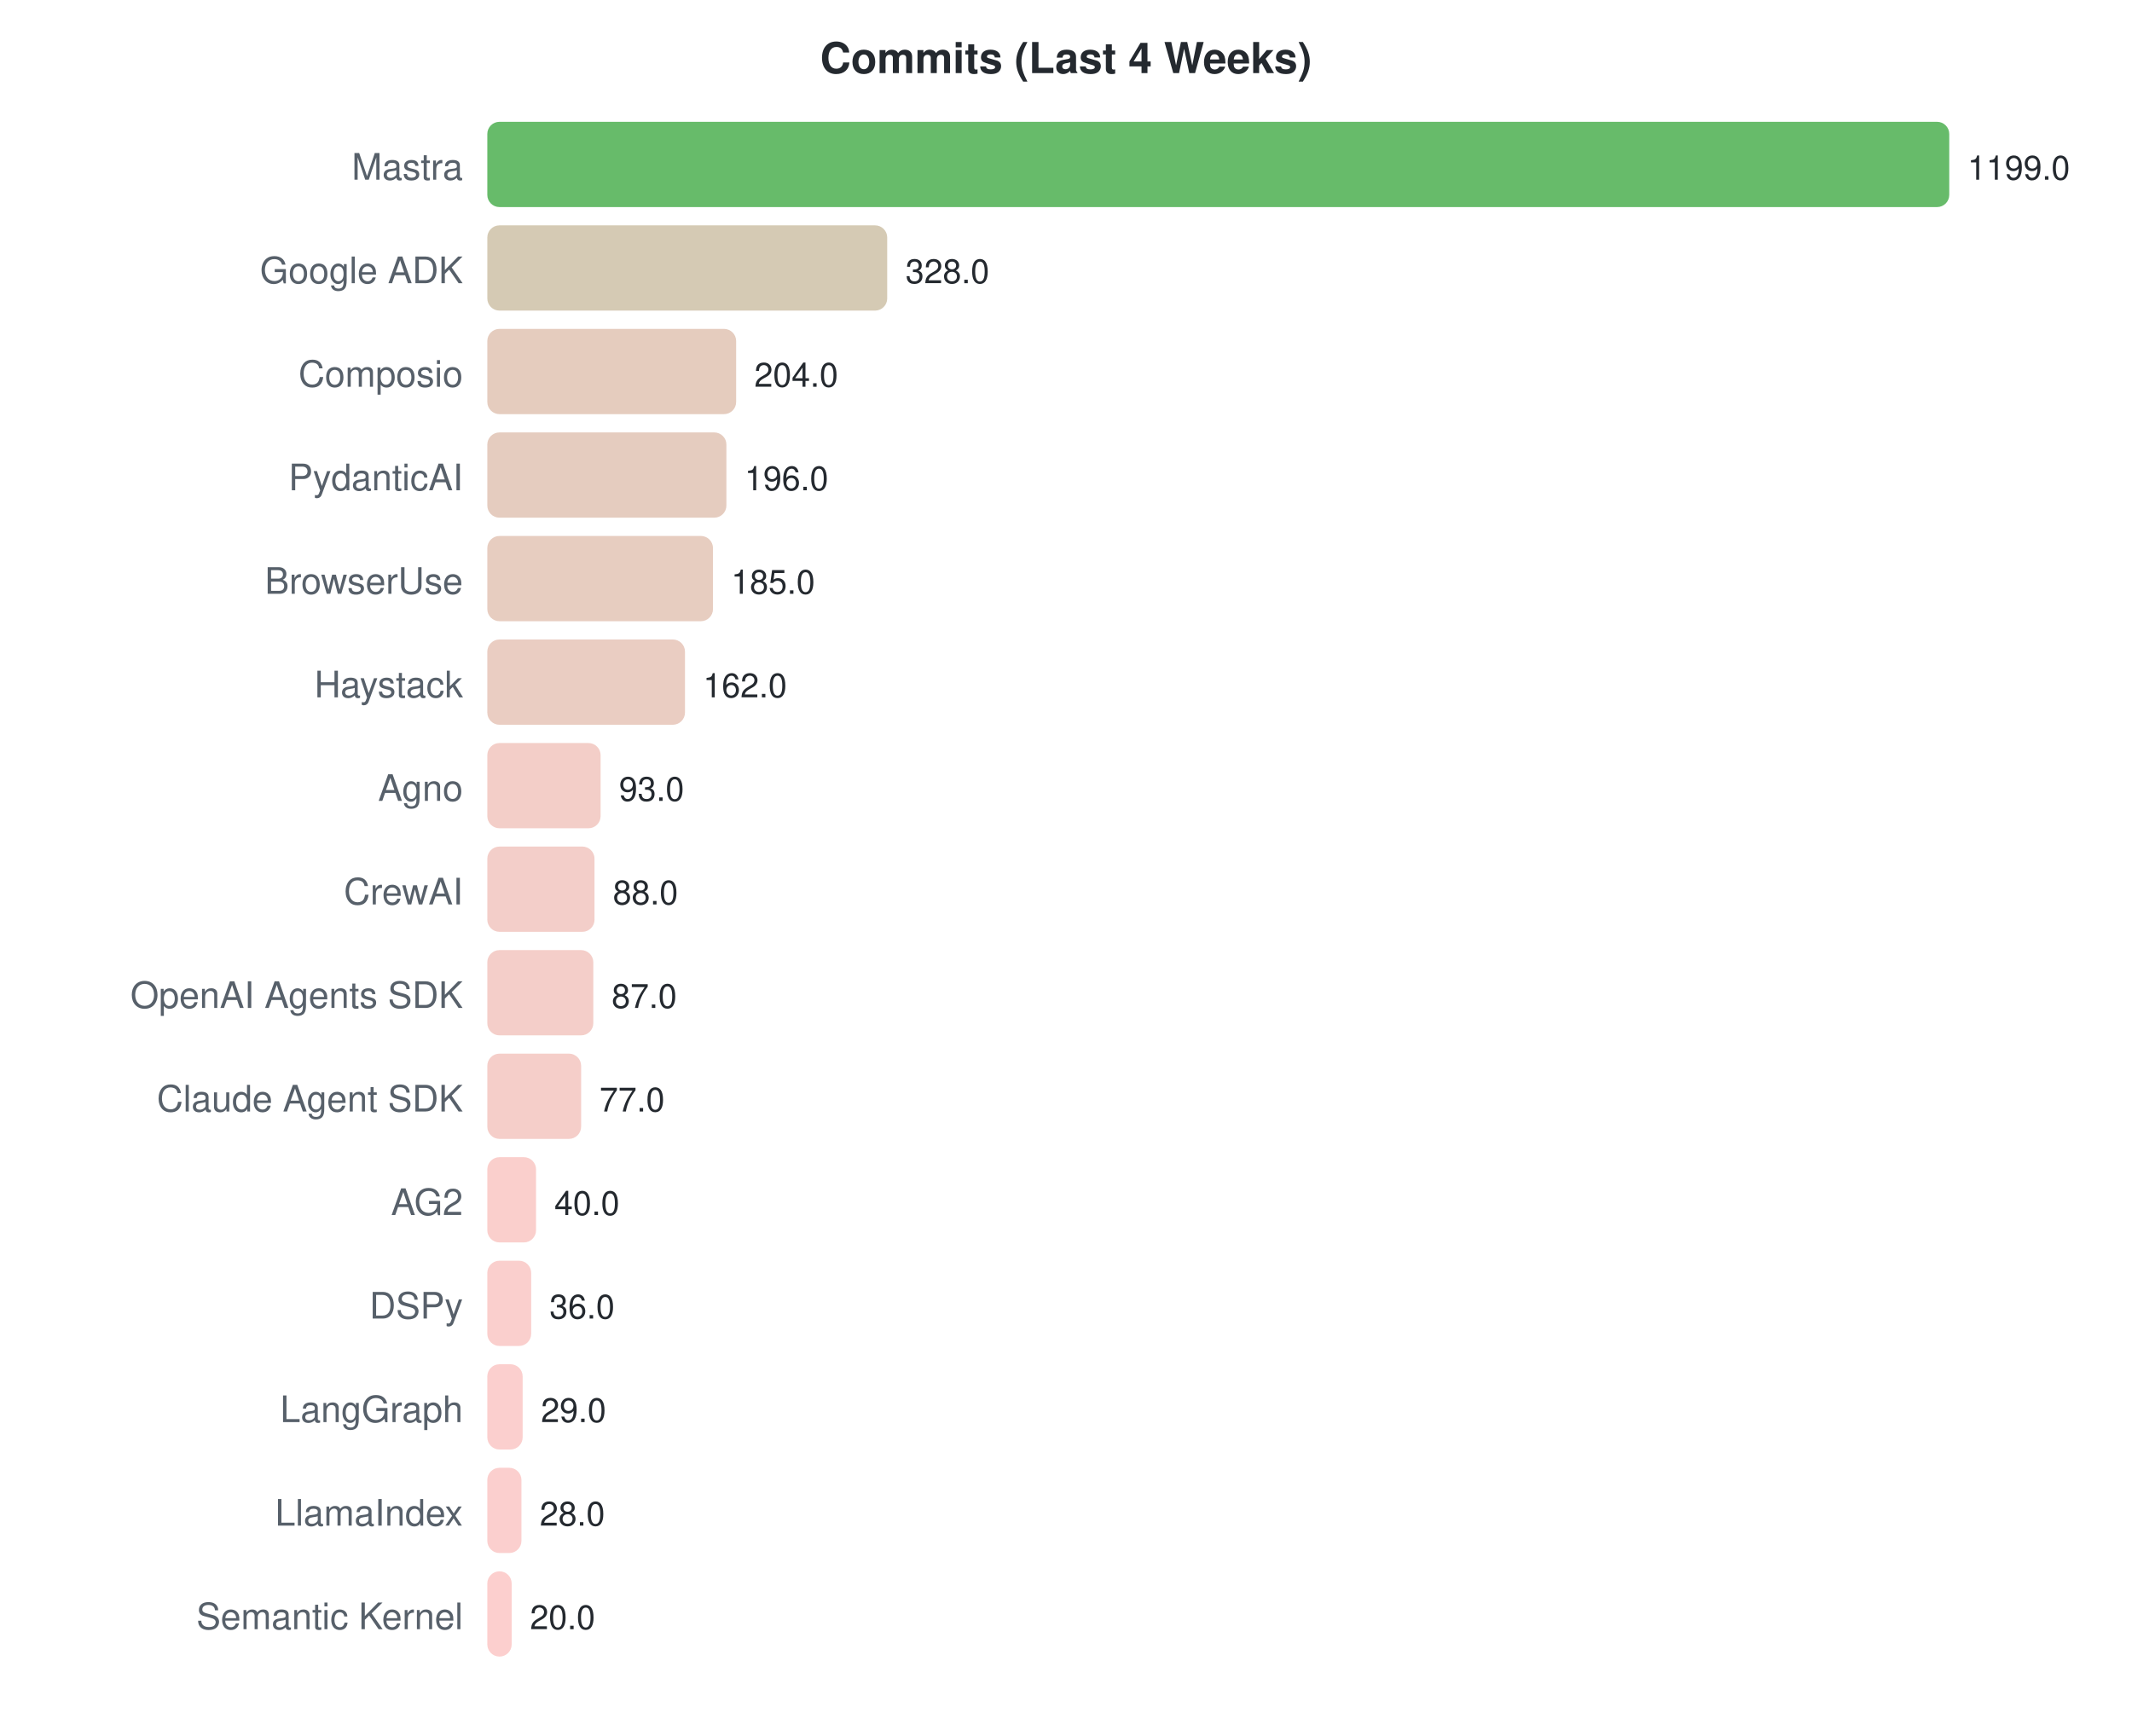
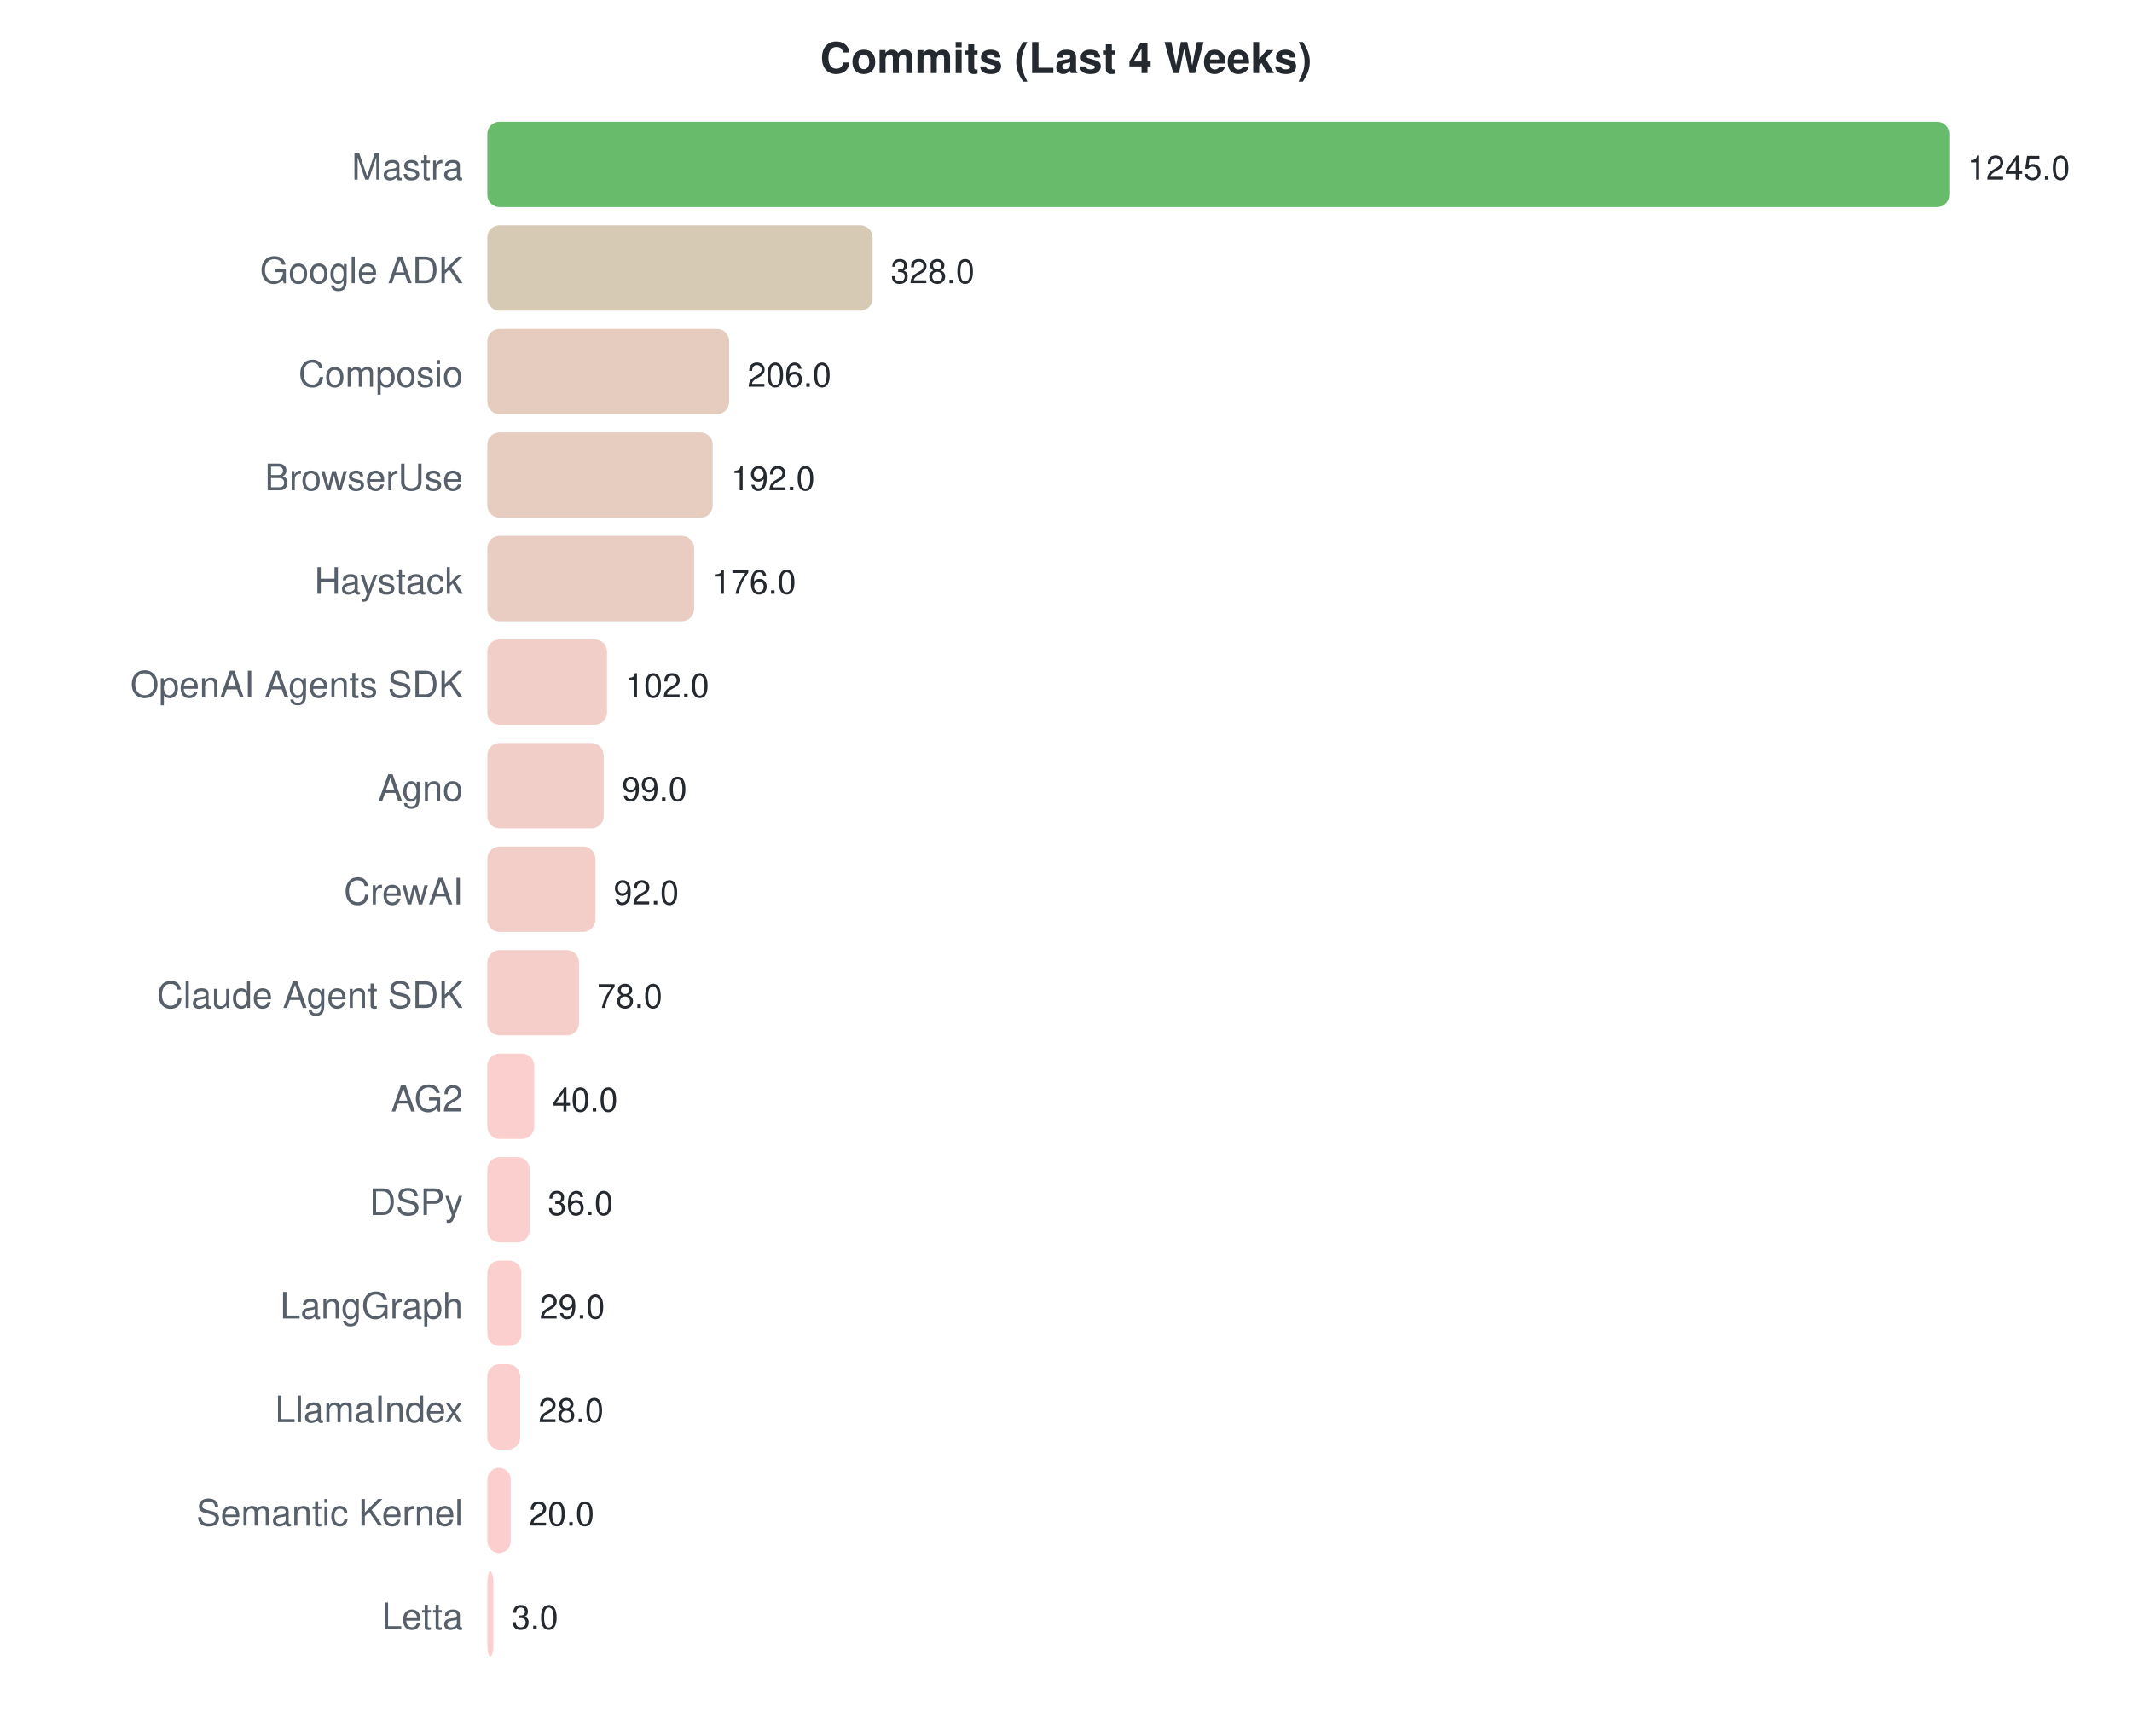
<svg xmlns="http://www.w3.org/2000/svg" width="700" height="570">
  <style>text { font-family: -apple-system, BlinkMacSystemFont, "Segoe UI", Helvetica, Arial, sans-serif; }</style>
  <text x="350" y="24" text-anchor="middle" font-size="14" font-weight="bold" fill="#24292f">Commits (Last 4 Weeks)</text>
  <text x="152" y="59" text-anchor="end" font-size="12" fill="#57606a">Mastra</text>
  <rect x="160" y="40" width="480.0" height="28" rx="4" fill="#4caf50" opacity="0.85" />
-   <text x="646.0" y="59" font-size="11" fill="#24292f">1199.0</text>
+   <text x="646.0" y="59" font-size="11" fill="#24292f">1245.0</text>
  <text x="152" y="93" text-anchor="end" font-size="12" fill="#57606a">Google ADK</text>
-   <rect x="160" y="74" width="131.3" height="28" rx="4" fill="#cec1a7" opacity="0.85" />
-   <text x="297.309" y="93" font-size="11" fill="#24292f">328.0</text>
+   <rect x="160" y="74" width="126.5" height="28" rx="4" fill="#cfc1a8" opacity="0.85" />
+   <text x="292.458" y="93" font-size="11" fill="#24292f">328.0</text>
  <text x="152" y="127" text-anchor="end" font-size="12" fill="#57606a">Composio</text>
-   <rect x="160" y="108" width="81.7" height="28" rx="4" fill="#e0c3b3" opacity="0.85" />
-   <text x="247.668" y="127" font-size="11" fill="#24292f">204.0</text>
-   <text x="152" y="161" text-anchor="end" font-size="12" fill="#57606a">PydanticAI</text>
-   <rect x="160" y="142" width="78.5" height="28" rx="4" fill="#e1c3b4" opacity="0.85" />
-   <text x="244.465" y="161" font-size="11" fill="#24292f">196.0</text>
-   <text x="152" y="195" text-anchor="end" font-size="12" fill="#57606a">BrowserUse</text>
-   <rect x="160" y="176" width="74.1" height="28" rx="4" fill="#e3c4b5" opacity="0.85" />
-   <text x="240.062" y="195" font-size="11" fill="#24292f">185.0</text>
-   <text x="152" y="229" text-anchor="end" font-size="12" fill="#57606a">Haystack</text>
-   <rect x="160" y="210" width="64.9" height="28" rx="4" fill="#e6c4b7" opacity="0.85" />
-   <text x="230.854" y="229" font-size="11" fill="#24292f">162.0</text>
+   <rect x="160" y="108" width="79.4" height="28" rx="4" fill="#e1c3b4" opacity="0.85" />
+   <text x="245.422" y="127" font-size="11" fill="#24292f">206.0</text>
+   <text x="152" y="161" text-anchor="end" font-size="12" fill="#57606a">BrowserUse</text>
+   <rect x="160" y="142" width="74.0" height="28" rx="4" fill="#e3c4b5" opacity="0.85" />
+   <text x="240.024" y="161" font-size="11" fill="#24292f">192.0</text>
+   <text x="152" y="195" text-anchor="end" font-size="12" fill="#57606a">Haystack</text>
+   <rect x="160" y="176" width="67.9" height="28" rx="4" fill="#e5c4b7" opacity="0.85" />
+   <text x="233.855" y="195" font-size="11" fill="#24292f">176.0</text>
+   <text x="152" y="229" text-anchor="end" font-size="12" fill="#57606a">OpenAI Agents SDK</text>
+   <rect x="160" y="210" width="39.3" height="28" rx="4" fill="#f0c5be" opacity="0.85" />
+   <text x="205.325" y="229" font-size="11" fill="#24292f">102.0</text>
  <text x="152" y="263" text-anchor="end" font-size="12" fill="#57606a">Agno</text>
-   <rect x="160" y="244" width="37.2" height="28" rx="4" fill="#f1c6be" opacity="0.85" />
-   <text x="203.231" y="263" font-size="11" fill="#24292f">93.0</text>
+   <rect x="160" y="244" width="38.2" height="28" rx="4" fill="#f0c6be" opacity="0.85" />
+   <text x="204.169" y="263" font-size="11" fill="#24292f">99.0</text>
  <text x="152" y="297" text-anchor="end" font-size="12" fill="#57606a">CrewAI</text>
-   <rect x="160" y="278" width="35.2" height="28" rx="4" fill="#f1c6bf" opacity="0.85" />
-   <text x="201.229" y="297" font-size="11" fill="#24292f">88.0</text>
-   <text x="152" y="331" text-anchor="end" font-size="12" fill="#57606a">OpenAI Agents SDK</text>
-   <rect x="160" y="312" width="34.8" height="28" rx="4" fill="#f2c6bf" opacity="0.85" />
-   <text x="200.829" y="331" font-size="11" fill="#24292f">87.0</text>
-   <text x="152" y="365" text-anchor="end" font-size="12" fill="#57606a">Claude Agent SDK</text>
-   <rect x="160" y="346" width="30.8" height="28" rx="4" fill="#f3c6c0" opacity="0.85" />
-   <text x="196.826" y="365" font-size="11" fill="#24292f">77.0</text>
-   <text x="152" y="399" text-anchor="end" font-size="12" fill="#57606a">AG2</text>
-   <rect x="160" y="380" width="16.0" height="28" rx="4" fill="#f9c7c3" opacity="0.85" />
-   <text x="182.013" y="399" font-size="11" fill="#24292f">40.0</text>
-   <text x="152" y="433" text-anchor="end" font-size="12" fill="#57606a">DSPy</text>
-   <rect x="160" y="414" width="14.4" height="28" rx="4" fill="#f9c7c4" opacity="0.85" />
-   <text x="180.412" y="433" font-size="11" fill="#24292f">36.0</text>
-   <text x="152" y="467" text-anchor="end" font-size="12" fill="#57606a">LangGraph</text>
-   <rect x="160" y="448" width="11.6" height="28" rx="4" fill="#fac7c5" opacity="0.85" />
-   <text x="177.61" y="467" font-size="11" fill="#24292f">29.0</text>
-   <text x="152" y="501" text-anchor="end" font-size="12" fill="#57606a">LlamaIndex</text>
-   <rect x="160" y="482" width="11.2" height="28" rx="4" fill="#fac7c5" opacity="0.85" />
-   <text x="177.209" y="501" font-size="11" fill="#24292f">28.0</text>
-   <text x="152" y="535" text-anchor="end" font-size="12" fill="#57606a">Semantic Kernel</text>
-   <rect x="160" y="516" width="8.0" height="28" rx="4" fill="#fcc7c5" opacity="0.85" />
-   <text x="174.007" y="535" font-size="11" fill="#24292f">20.0</text>
+   <rect x="160" y="278" width="35.5" height="28" rx="4" fill="#f1c6bf" opacity="0.85" />
+   <text x="201.47" y="297" font-size="11" fill="#24292f">92.0</text>
+   <text x="152" y="331" text-anchor="end" font-size="12" fill="#57606a">Claude Agent SDK</text>
+   <rect x="160" y="312" width="30.1" height="28" rx="4" fill="#f3c6c0" opacity="0.85" />
+   <text x="196.072" y="331" font-size="11" fill="#24292f">78.0</text>
+   <text x="152" y="365" text-anchor="end" font-size="12" fill="#57606a">AG2</text>
+   <rect x="160" y="346" width="15.4" height="28" rx="4" fill="#f9c7c4" opacity="0.85" />
+   <text x="181.422" y="365" font-size="11" fill="#24292f">40.0</text>
+   <text x="152" y="399" text-anchor="end" font-size="12" fill="#57606a">DSPy</text>
+   <rect x="160" y="380" width="13.9" height="28" rx="4" fill="#f9c7c4" opacity="0.85" />
+   <text x="179.88" y="399" font-size="11" fill="#24292f">36.0</text>
+   <text x="152" y="433" text-anchor="end" font-size="12" fill="#57606a">LangGraph</text>
+   <rect x="160" y="414" width="11.2" height="28" rx="4" fill="#fac7c5" opacity="0.85" />
+   <text x="177.181" y="433" font-size="11" fill="#24292f">29.0</text>
+   <text x="152" y="467" text-anchor="end" font-size="12" fill="#57606a">LlamaIndex</text>
+   <rect x="160" y="448" width="10.8" height="28" rx="4" fill="#fac7c5" opacity="0.85" />
+   <text x="176.795" y="467" font-size="11" fill="#24292f">28.0</text>
+   <text x="152" y="501" text-anchor="end" font-size="12" fill="#57606a">Semantic Kernel</text>
+   <rect x="160" y="482" width="7.7" height="28" rx="4" fill="#fcc7c6" opacity="0.85" />
+   <text x="173.711" y="501" font-size="11" fill="#24292f">20.0</text>
+   <text x="152" y="535" text-anchor="end" font-size="12" fill="#57606a">Letta</text>
+   <rect x="160" y="516" width="2.0" height="28" rx="4" fill="#fec7c7" opacity="0.85" />
+   <text x="168" y="535" font-size="11" fill="#24292f">3.0</text>
</svg>
